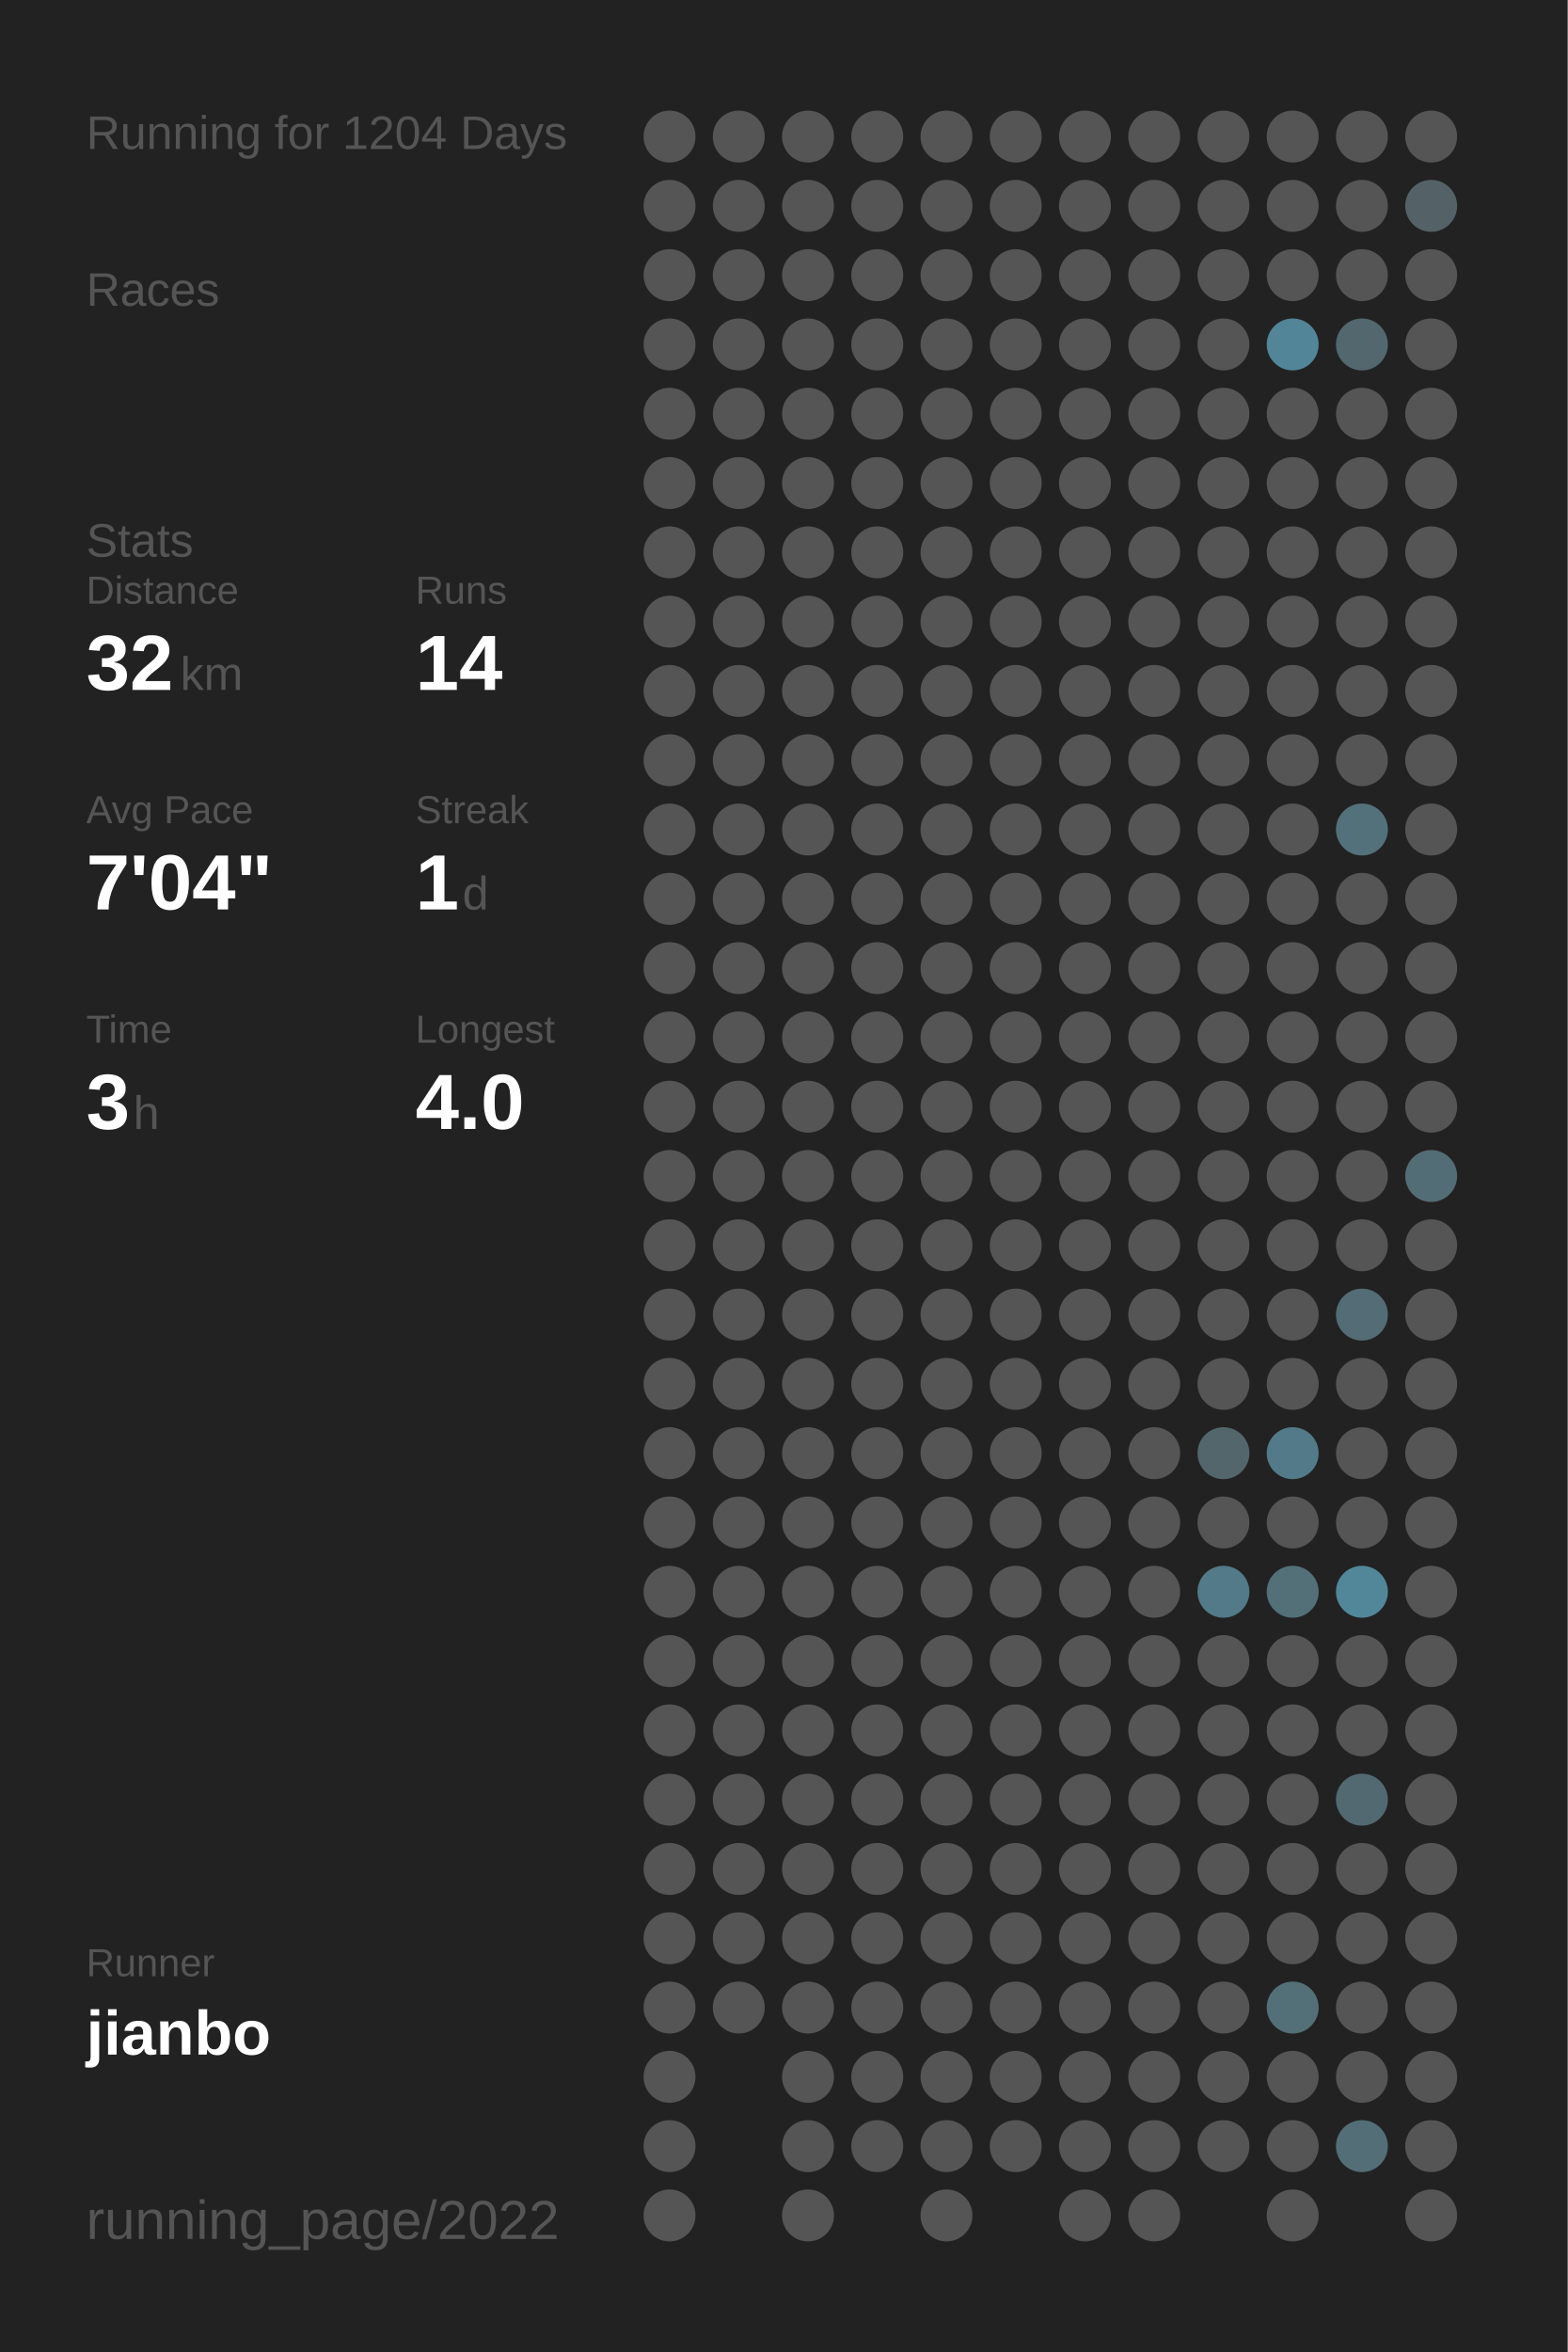
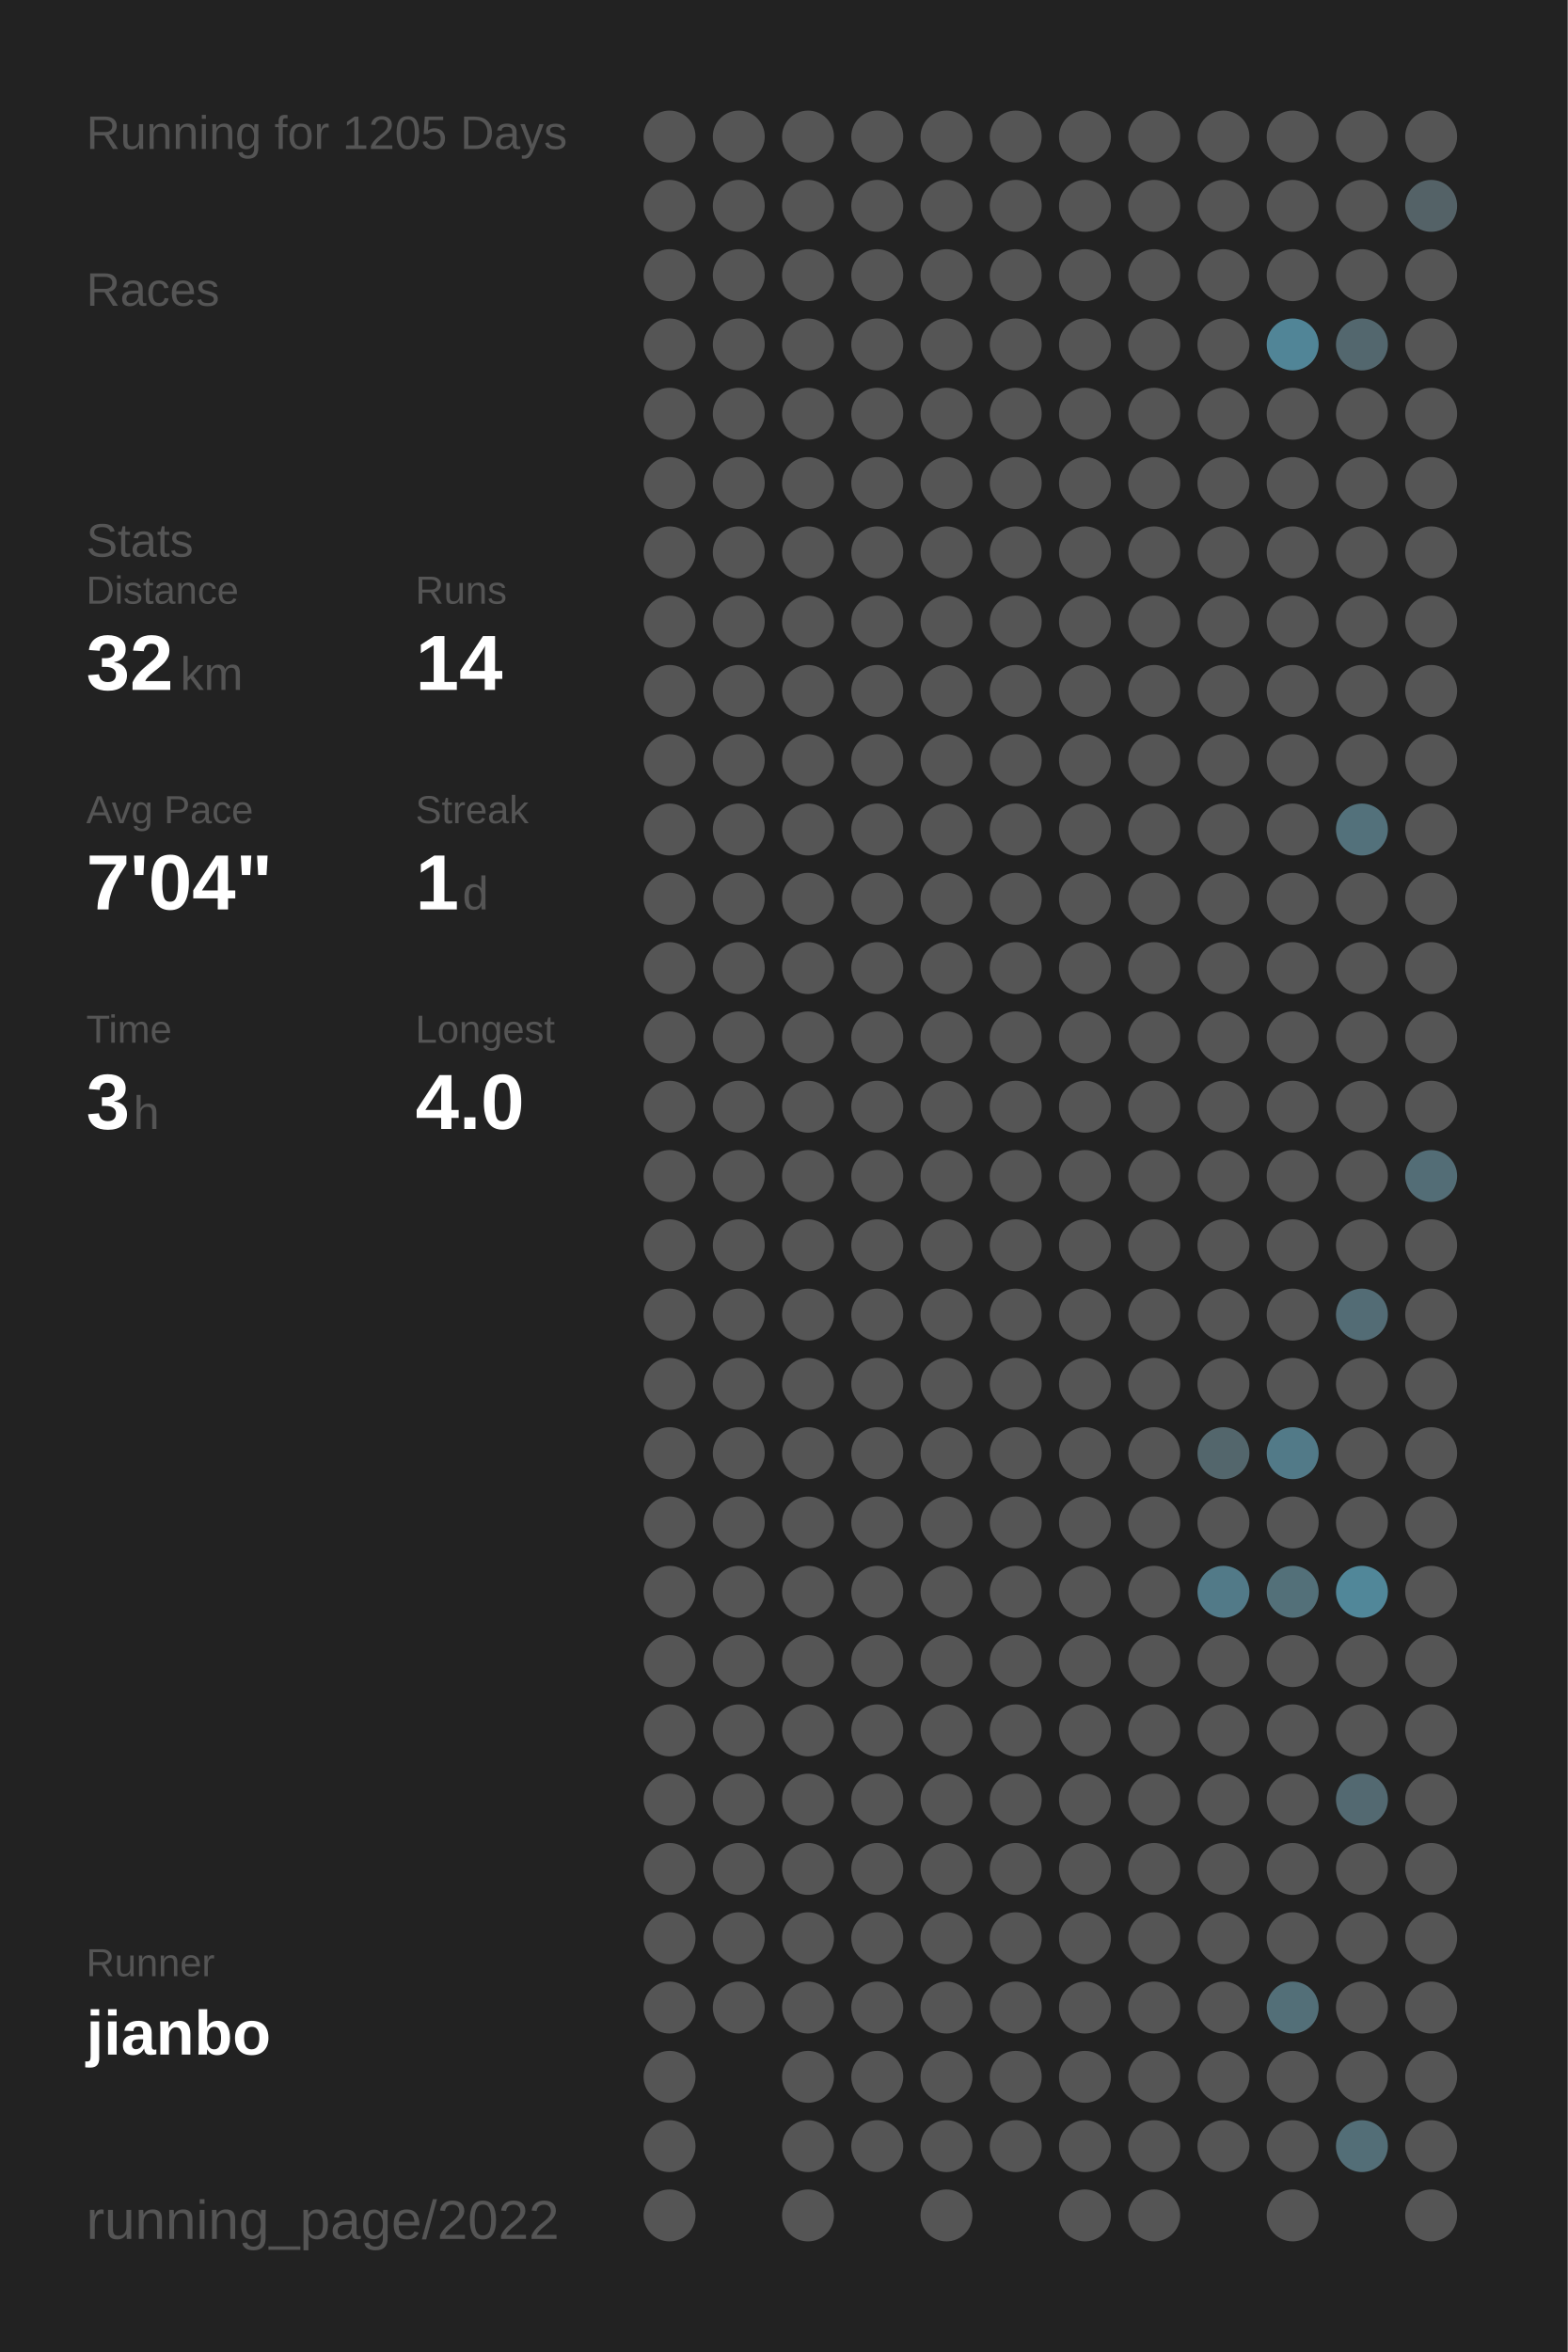
<svg xmlns="http://www.w3.org/2000/svg" baseProfile="full" height="300mm" version="1.1" viewBox="0,0,200,300" width="200mm">
  <defs />
  <rect fill="#222222" height="300" width="200" x="0" y="0" />
-   <text fill="#555555" style="font-size:6px; font-family:Arial;" x="11" y="19">Running for 1204 Days</text>
+   <text fill="#555555" style="font-size:6px; font-family:Arial;" x="11" y="19">Running for 1205 Days</text>
  <text fill="#555555" style="font-size:6px; font-family:Arial;" x="11" y="39">Races</text>
  <text fill="#555555" style="font-size:6px; font-family:Arial;" x="11" y="71">Stats</text>
  <text fill="#555555" style="font-size:5px; font-family:Arial;" x="11" y="77">Distance</text>
  <text fill="#FFFFFF" style="font-size:10px; font-family:Arial; font-weight:bold;" x="11" y="88">32</text>
  <text fill="#555555" style="font-size:6px; font-family:Arial;" x="23" y="88">km</text>
  <text fill="#555555" style="font-size:5px; font-family:Arial;" x="53" y="77">Runs</text>
  <text fill="#FFFFFF" style="font-size:10px; font-family:Arial; font-weight:bold;" x="53" y="88">14</text>
  <text fill="#555555" style="font-size:5px; font-family:Arial;" x="11" y="105">Avg Pace</text>
  <text fill="#FFFFFF" style="font-size:10px; font-family:Arial; font-weight:bold;" x="11" y="116">7'04"</text>
  <text fill="#555555" style="font-size:5px; font-family:Arial;" x="53" y="105">Streak</text>
  <text fill="#FFFFFF" style="font-size:10px; font-family:Arial; font-weight:bold;" x="53" y="116">1</text>
  <text fill="#555555" style="font-size:6px; font-family:Arial;" x="59" y="116">d</text>
  <text fill="#555555" style="font-size:5px; font-family:Arial;" x="11" y="133">Time</text>
  <text fill="#FFFFFF" style="font-size:10px; font-family:Arial; font-weight:bold;" x="11" y="144">3</text>
  <text fill="#555555" style="font-size:6px; font-family:Arial;" x="17" y="144">h</text>
  <text fill="#555555" style="font-size:5px; font-family:Arial;" x="53" y="133">Longest</text>
  <text fill="#FFFFFF" style="font-size:10px; font-family:Arial; font-weight:bold;" x="53" y="144">4.0</text>
  <text fill="#555555" style="font-size:5px; font-family:Arial;" x="11" y="252.065">Runner</text>
  <text fill="#FFFFFF" style="font-size:8px; font-family:Arial; font-weight:bold;" x="11" y="262.065">jianbo</text>
  <text fill="#555555" style="font-size:7px; font-family:Arial;" x="11" y="285.581">running_page/2022</text>
  <circle cx="85.417" cy="17.419" fill="#555555" r="3.312" />
  <circle cx="85.417" cy="26.258" fill="#555555" r="3.312" />
  <circle cx="85.417" cy="35.097" fill="#555555" r="3.312" />
  <circle cx="85.417" cy="43.935" fill="#555555" r="3.312" />
  <circle cx="85.417" cy="52.774" fill="#555555" r="3.312" />
  <circle cx="85.417" cy="61.613" fill="#555555" r="3.312" />
  <circle cx="85.417" cy="70.452" fill="#555555" r="3.312" />
  <circle cx="85.417" cy="79.29" fill="#555555" r="3.312" />
  <circle cx="85.417" cy="88.129" fill="#555555" r="3.312" />
  <circle cx="85.417" cy="96.968" fill="#555555" r="3.312" />
  <circle cx="85.417" cy="105.806" fill="#555555" r="3.312" />
  <circle cx="85.417" cy="114.645" fill="#555555" r="3.312" />
  <circle cx="85.417" cy="123.484" fill="#555555" r="3.312" />
  <circle cx="85.417" cy="132.323" fill="#555555" r="3.312" />
  <circle cx="85.417" cy="141.161" fill="#555555" r="3.312" />
  <circle cx="85.417" cy="150" fill="#555555" r="3.312" />
  <circle cx="85.417" cy="158.839" fill="#555555" r="3.312" />
  <circle cx="85.417" cy="167.677" fill="#555555" r="3.312" />
  <circle cx="85.417" cy="176.516" fill="#555555" r="3.312" />
  <circle cx="85.417" cy="185.355" fill="#555555" r="3.312" />
  <circle cx="85.417" cy="194.194" fill="#555555" r="3.312" />
  <circle cx="85.417" cy="203.032" fill="#555555" r="3.312" />
  <circle cx="85.417" cy="211.871" fill="#555555" r="3.312" />
  <circle cx="85.417" cy="220.71" fill="#555555" r="3.312" />
  <circle cx="85.417" cy="229.548" fill="#555555" r="3.312" />
  <circle cx="85.417" cy="238.387" fill="#555555" r="3.312" />
  <circle cx="85.417" cy="247.226" fill="#555555" r="3.312" />
  <circle cx="85.417" cy="256.065" fill="#555555" r="3.312" />
  <circle cx="85.417" cy="264.903" fill="#555555" r="3.312" />
  <circle cx="85.417" cy="273.742" fill="#555555" r="3.312" />
  <circle cx="85.417" cy="282.581" fill="#555555" r="3.312" />
  <circle cx="94.25" cy="17.419" fill="#555555" r="3.312" />
  <circle cx="94.25" cy="26.258" fill="#555555" r="3.312" />
  <circle cx="94.25" cy="35.097" fill="#555555" r="3.312" />
  <circle cx="94.25" cy="43.935" fill="#555555" r="3.312" />
  <circle cx="94.25" cy="52.774" fill="#555555" r="3.312" />
  <circle cx="94.25" cy="61.613" fill="#555555" r="3.312" />
  <circle cx="94.25" cy="70.452" fill="#555555" r="3.312" />
  <circle cx="94.25" cy="79.29" fill="#555555" r="3.312" />
  <circle cx="94.25" cy="88.129" fill="#555555" r="3.312" />
  <circle cx="94.25" cy="96.968" fill="#555555" r="3.312" />
  <circle cx="94.25" cy="105.806" fill="#555555" r="3.312" />
  <circle cx="94.25" cy="114.645" fill="#555555" r="3.312" />
  <circle cx="94.25" cy="123.484" fill="#555555" r="3.312" />
  <circle cx="94.25" cy="132.323" fill="#555555" r="3.312" />
  <circle cx="94.25" cy="141.161" fill="#555555" r="3.312" />
  <circle cx="94.25" cy="150" fill="#555555" r="3.312" />
  <circle cx="94.25" cy="158.839" fill="#555555" r="3.312" />
  <circle cx="94.25" cy="167.677" fill="#555555" r="3.312" />
  <circle cx="94.25" cy="176.516" fill="#555555" r="3.312" />
  <circle cx="94.25" cy="185.355" fill="#555555" r="3.312" />
  <circle cx="94.25" cy="194.194" fill="#555555" r="3.312" />
  <circle cx="94.25" cy="203.032" fill="#555555" r="3.312" />
  <circle cx="94.25" cy="211.871" fill="#555555" r="3.312" />
  <circle cx="94.25" cy="220.71" fill="#555555" r="3.312" />
  <circle cx="94.25" cy="229.548" fill="#555555" r="3.312" />
  <circle cx="94.25" cy="238.387" fill="#555555" r="3.312" />
  <circle cx="94.25" cy="247.226" fill="#555555" r="3.312" />
  <circle cx="94.25" cy="256.065" fill="#555555" r="3.312" />
  <circle cx="103.083" cy="17.419" fill="#555555" r="3.312" />
  <circle cx="103.083" cy="26.258" fill="#555555" r="3.312" />
  <circle cx="103.083" cy="35.097" fill="#555555" r="3.312" />
  <circle cx="103.083" cy="43.935" fill="#555555" r="3.312" />
  <circle cx="103.083" cy="52.774" fill="#555555" r="3.312" />
  <circle cx="103.083" cy="61.613" fill="#555555" r="3.312" />
  <circle cx="103.083" cy="70.452" fill="#555555" r="3.312" />
  <circle cx="103.083" cy="79.29" fill="#555555" r="3.312" />
  <circle cx="103.083" cy="88.129" fill="#555555" r="3.312" />
  <circle cx="103.083" cy="96.968" fill="#555555" r="3.312" />
  <circle cx="103.083" cy="105.806" fill="#555555" r="3.312" />
  <circle cx="103.083" cy="114.645" fill="#555555" r="3.312" />
  <circle cx="103.083" cy="123.484" fill="#555555" r="3.312" />
  <circle cx="103.083" cy="132.323" fill="#555555" r="3.312" />
  <circle cx="103.083" cy="141.161" fill="#555555" r="3.312" />
  <circle cx="103.083" cy="150" fill="#555555" r="3.312" />
  <circle cx="103.083" cy="158.839" fill="#555555" r="3.312" />
  <circle cx="103.083" cy="167.677" fill="#555555" r="3.312" />
  <circle cx="103.083" cy="176.516" fill="#555555" r="3.312" />
  <circle cx="103.083" cy="185.355" fill="#555555" r="3.312" />
  <circle cx="103.083" cy="194.194" fill="#555555" r="3.312" />
  <circle cx="103.083" cy="203.032" fill="#555555" r="3.312" />
  <circle cx="103.083" cy="211.871" fill="#555555" r="3.312" />
  <circle cx="103.083" cy="220.71" fill="#555555" r="3.312" />
  <circle cx="103.083" cy="229.548" fill="#555555" r="3.312" />
  <circle cx="103.083" cy="238.387" fill="#555555" r="3.312" />
  <circle cx="103.083" cy="247.226" fill="#555555" r="3.312" />
  <circle cx="103.083" cy="256.065" fill="#555555" r="3.312" />
  <circle cx="103.083" cy="264.903" fill="#555555" r="3.312" />
  <circle cx="103.083" cy="273.742" fill="#555555" r="3.312" />
  <circle cx="103.083" cy="282.581" fill="#555555" r="3.312" />
  <circle cx="111.917" cy="17.419" fill="#555555" r="3.312" />
  <circle cx="111.917" cy="26.258" fill="#555555" r="3.312" />
  <circle cx="111.917" cy="35.097" fill="#555555" r="3.312" />
  <circle cx="111.917" cy="43.935" fill="#555555" r="3.312" />
  <circle cx="111.917" cy="52.774" fill="#555555" r="3.312" />
  <circle cx="111.917" cy="61.613" fill="#555555" r="3.312" />
  <circle cx="111.917" cy="70.452" fill="#555555" r="3.312" />
  <circle cx="111.917" cy="79.29" fill="#555555" r="3.312" />
  <circle cx="111.917" cy="88.129" fill="#555555" r="3.312" />
  <circle cx="111.917" cy="96.968" fill="#555555" r="3.312" />
  <circle cx="111.917" cy="105.806" fill="#555555" r="3.312" />
  <circle cx="111.917" cy="114.645" fill="#555555" r="3.312" />
  <circle cx="111.917" cy="123.484" fill="#555555" r="3.312" />
  <circle cx="111.917" cy="132.323" fill="#555555" r="3.312" />
  <circle cx="111.917" cy="141.161" fill="#555555" r="3.312" />
  <circle cx="111.917" cy="150" fill="#555555" r="3.312" />
  <circle cx="111.917" cy="158.839" fill="#555555" r="3.312" />
  <circle cx="111.917" cy="167.677" fill="#555555" r="3.312" />
  <circle cx="111.917" cy="176.516" fill="#555555" r="3.312" />
  <circle cx="111.917" cy="185.355" fill="#555555" r="3.312" />
  <circle cx="111.917" cy="194.194" fill="#555555" r="3.312" />
  <circle cx="111.917" cy="203.032" fill="#555555" r="3.312" />
  <circle cx="111.917" cy="211.871" fill="#555555" r="3.312" />
  <circle cx="111.917" cy="220.71" fill="#555555" r="3.312" />
  <circle cx="111.917" cy="229.548" fill="#555555" r="3.312" />
  <circle cx="111.917" cy="238.387" fill="#555555" r="3.312" />
  <circle cx="111.917" cy="247.226" fill="#555555" r="3.312" />
  <circle cx="111.917" cy="256.065" fill="#555555" r="3.312" />
  <circle cx="111.917" cy="264.903" fill="#555555" r="3.312" />
  <circle cx="111.917" cy="273.742" fill="#555555" r="3.312" />
  <circle cx="120.75" cy="17.419" fill="#555555" r="3.312" />
  <circle cx="120.75" cy="26.258" fill="#555555" r="3.312" />
  <circle cx="120.75" cy="35.097" fill="#555555" r="3.312" />
  <circle cx="120.75" cy="43.935" fill="#555555" r="3.312" />
  <circle cx="120.75" cy="52.774" fill="#555555" r="3.312" />
  <circle cx="120.75" cy="61.613" fill="#555555" r="3.312" />
  <circle cx="120.75" cy="70.452" fill="#555555" r="3.312" />
  <circle cx="120.75" cy="79.29" fill="#555555" r="3.312" />
  <circle cx="120.75" cy="88.129" fill="#555555" r="3.312" />
  <circle cx="120.75" cy="96.968" fill="#555555" r="3.312" />
  <circle cx="120.75" cy="105.806" fill="#555555" r="3.312" />
  <circle cx="120.75" cy="114.645" fill="#555555" r="3.312" />
  <circle cx="120.75" cy="123.484" fill="#555555" r="3.312" />
  <circle cx="120.75" cy="132.323" fill="#555555" r="3.312" />
  <circle cx="120.75" cy="141.161" fill="#555555" r="3.312" />
  <circle cx="120.75" cy="150" fill="#555555" r="3.312" />
  <circle cx="120.75" cy="158.839" fill="#555555" r="3.312" />
  <circle cx="120.75" cy="167.677" fill="#555555" r="3.312" />
  <circle cx="120.75" cy="176.516" fill="#555555" r="3.312" />
  <circle cx="120.75" cy="185.355" fill="#555555" r="3.312" />
  <circle cx="120.75" cy="194.194" fill="#555555" r="3.312" />
  <circle cx="120.75" cy="203.032" fill="#555555" r="3.312" />
  <circle cx="120.75" cy="211.871" fill="#555555" r="3.312" />
  <circle cx="120.75" cy="220.71" fill="#555555" r="3.312" />
  <circle cx="120.75" cy="229.548" fill="#555555" r="3.312" />
  <circle cx="120.75" cy="238.387" fill="#555555" r="3.312" />
  <circle cx="120.75" cy="247.226" fill="#555555" r="3.312" />
  <circle cx="120.75" cy="256.065" fill="#555555" r="3.312" />
  <circle cx="120.75" cy="264.903" fill="#555555" r="3.312" />
  <circle cx="120.75" cy="273.742" fill="#555555" r="3.312" />
  <circle cx="120.75" cy="282.581" fill="#555555" r="3.312" />
  <circle cx="129.583" cy="17.419" fill="#555555" r="3.312" />
  <circle cx="129.583" cy="26.258" fill="#555555" r="3.312" />
  <circle cx="129.583" cy="35.097" fill="#555555" r="3.312" />
  <circle cx="129.583" cy="43.935" fill="#555555" r="3.312" />
  <circle cx="129.583" cy="52.774" fill="#555555" r="3.312" />
  <circle cx="129.583" cy="61.613" fill="#555555" r="3.312" />
  <circle cx="129.583" cy="70.452" fill="#555555" r="3.312" />
  <circle cx="129.583" cy="79.29" fill="#555555" r="3.312" />
  <circle cx="129.583" cy="88.129" fill="#555555" r="3.312" />
  <circle cx="129.583" cy="96.968" fill="#555555" r="3.312" />
  <circle cx="129.583" cy="105.806" fill="#555555" r="3.312" />
  <circle cx="129.583" cy="114.645" fill="#555555" r="3.312" />
  <circle cx="129.583" cy="123.484" fill="#555555" r="3.312" />
  <circle cx="129.583" cy="132.323" fill="#555555" r="3.312" />
  <circle cx="129.583" cy="141.161" fill="#555555" r="3.312" />
  <circle cx="129.583" cy="150" fill="#555555" r="3.312" />
  <circle cx="129.583" cy="158.839" fill="#555555" r="3.312" />
  <circle cx="129.583" cy="167.677" fill="#555555" r="3.312" />
  <circle cx="129.583" cy="176.516" fill="#555555" r="3.312" />
  <circle cx="129.583" cy="185.355" fill="#555555" r="3.312" />
  <circle cx="129.583" cy="194.194" fill="#555555" r="3.312" />
  <circle cx="129.583" cy="203.032" fill="#555555" r="3.312" />
  <circle cx="129.583" cy="211.871" fill="#555555" r="3.312" />
  <circle cx="129.583" cy="220.71" fill="#555555" r="3.312" />
  <circle cx="129.583" cy="229.548" fill="#555555" r="3.312" />
  <circle cx="129.583" cy="238.387" fill="#555555" r="3.312" />
  <circle cx="129.583" cy="247.226" fill="#555555" r="3.312" />
  <circle cx="129.583" cy="256.065" fill="#555555" r="3.312" />
  <circle cx="129.583" cy="264.903" fill="#555555" r="3.312" />
  <circle cx="129.583" cy="273.742" fill="#555555" r="3.312" />
  <circle cx="138.417" cy="17.419" fill="#555555" r="3.312" />
  <circle cx="138.417" cy="26.258" fill="#555555" r="3.312" />
  <circle cx="138.417" cy="35.097" fill="#555555" r="3.312" />
  <circle cx="138.417" cy="43.935" fill="#555555" r="3.312" />
  <circle cx="138.417" cy="52.774" fill="#555555" r="3.312" />
  <circle cx="138.417" cy="61.613" fill="#555555" r="3.312" />
  <circle cx="138.417" cy="70.452" fill="#555555" r="3.312" />
  <circle cx="138.417" cy="79.29" fill="#555555" r="3.312" />
  <circle cx="138.417" cy="88.129" fill="#555555" r="3.312" />
  <circle cx="138.417" cy="96.968" fill="#555555" r="3.312" />
  <circle cx="138.417" cy="105.806" fill="#555555" r="3.312" />
  <circle cx="138.417" cy="114.645" fill="#555555" r="3.312" />
  <circle cx="138.417" cy="123.484" fill="#555555" r="3.312" />
  <circle cx="138.417" cy="132.323" fill="#555555" r="3.312" />
  <circle cx="138.417" cy="141.161" fill="#555555" r="3.312" />
  <circle cx="138.417" cy="150" fill="#555555" r="3.312" />
  <circle cx="138.417" cy="158.839" fill="#555555" r="3.312" />
  <circle cx="138.417" cy="167.677" fill="#555555" r="3.312" />
  <circle cx="138.417" cy="176.516" fill="#555555" r="3.312" />
  <circle cx="138.417" cy="185.355" fill="#555555" r="3.312" />
  <circle cx="138.417" cy="194.194" fill="#555555" r="3.312" />
  <circle cx="138.417" cy="203.032" fill="#555555" r="3.312" />
  <circle cx="138.417" cy="211.871" fill="#555555" r="3.312" />
  <circle cx="138.417" cy="220.71" fill="#555555" r="3.312" />
  <circle cx="138.417" cy="229.548" fill="#555555" r="3.312" />
  <circle cx="138.417" cy="238.387" fill="#555555" r="3.312" />
  <circle cx="138.417" cy="247.226" fill="#555555" r="3.312" />
  <circle cx="138.417" cy="256.065" fill="#555555" r="3.312" />
  <circle cx="138.417" cy="264.903" fill="#555555" r="3.312" />
  <circle cx="138.417" cy="273.742" fill="#555555" r="3.312" />
  <circle cx="138.417" cy="282.581" fill="#555555" r="3.312" />
  <circle cx="147.25" cy="17.419" fill="#555555" r="3.312" />
  <circle cx="147.25" cy="26.258" fill="#555555" r="3.312" />
  <circle cx="147.25" cy="35.097" fill="#555555" r="3.312" />
  <circle cx="147.25" cy="43.935" fill="#555555" r="3.312" />
  <circle cx="147.25" cy="52.774" fill="#555555" r="3.312" />
  <circle cx="147.25" cy="61.613" fill="#555555" r="3.312" />
  <circle cx="147.25" cy="70.452" fill="#555555" r="3.312" />
  <circle cx="147.25" cy="79.29" fill="#555555" r="3.312" />
  <circle cx="147.25" cy="88.129" fill="#555555" r="3.312" />
  <circle cx="147.25" cy="96.968" fill="#555555" r="3.312" />
  <circle cx="147.25" cy="105.806" fill="#555555" r="3.312" />
  <circle cx="147.25" cy="114.645" fill="#555555" r="3.312" />
  <circle cx="147.25" cy="123.484" fill="#555555" r="3.312" />
  <circle cx="147.25" cy="132.323" fill="#555555" r="3.312" />
  <circle cx="147.25" cy="141.161" fill="#555555" r="3.312" />
  <circle cx="147.25" cy="150" fill="#555555" r="3.312" />
  <circle cx="147.25" cy="158.839" fill="#555555" r="3.312" />
  <circle cx="147.25" cy="167.677" fill="#555555" r="3.312" />
  <circle cx="147.25" cy="176.516" fill="#555555" r="3.312" />
  <circle cx="147.25" cy="185.355" fill="#555555" r="3.312" />
  <circle cx="147.25" cy="194.194" fill="#555555" r="3.312" />
  <circle cx="147.25" cy="203.032" fill="#555555" r="3.312" />
  <circle cx="147.25" cy="211.871" fill="#555555" r="3.312" />
  <circle cx="147.25" cy="220.71" fill="#555555" r="3.312" />
  <circle cx="147.25" cy="229.548" fill="#555555" r="3.312" />
  <circle cx="147.25" cy="238.387" fill="#555555" r="3.312" />
  <circle cx="147.25" cy="247.226" fill="#555555" r="3.312" />
  <circle cx="147.25" cy="256.065" fill="#555555" r="3.312" />
  <circle cx="147.25" cy="264.903" fill="#555555" r="3.312" />
  <circle cx="147.25" cy="273.742" fill="#555555" r="3.312" />
  <circle cx="147.25" cy="282.581" fill="#555555" r="3.312" />
  <circle cx="156.083" cy="17.419" fill="#555555" r="3.312" />
  <circle cx="156.083" cy="26.258" fill="#555555" r="3.312" />
  <circle cx="156.083" cy="35.097" fill="#555555" r="3.312" />
  <circle cx="156.083" cy="43.935" fill="#555555" r="3.312" />
  <circle cx="156.083" cy="52.774" fill="#555555" r="3.312" />
  <circle cx="156.083" cy="61.613" fill="#555555" r="3.312" />
  <circle cx="156.083" cy="70.452" fill="#555555" r="3.312" />
  <circle cx="156.083" cy="79.29" fill="#555555" r="3.312" />
  <circle cx="156.083" cy="88.129" fill="#555555" r="3.312" />
  <circle cx="156.083" cy="96.968" fill="#555555" r="3.312" />
  <circle cx="156.083" cy="105.806" fill="#555555" r="3.312" />
  <circle cx="156.083" cy="114.645" fill="#555555" r="3.312" />
  <circle cx="156.083" cy="123.484" fill="#555555" r="3.312" />
  <circle cx="156.083" cy="132.323" fill="#555555" r="3.312" />
  <circle cx="156.083" cy="141.161" fill="#555555" r="3.312" />
  <circle cx="156.083" cy="150" fill="#555555" r="3.312" />
  <circle cx="156.083" cy="158.839" fill="#555555" r="3.312" />
  <circle cx="156.083" cy="167.677" fill="#555555" r="3.312" />
  <circle cx="156.083" cy="176.516" fill="#555555" r="3.312" />
  <circle cx="156.083" cy="185.355" fill="#53666c" r="3.312" />
  <circle cx="156.083" cy="194.194" fill="#555555" r="3.312" />
  <circle cx="156.083" cy="203.032" fill="#527a88" r="3.312" />
  <circle cx="156.083" cy="211.871" fill="#555555" r="3.312" />
  <circle cx="156.083" cy="220.71" fill="#555555" r="3.312" />
  <circle cx="156.083" cy="229.548" fill="#555555" r="3.312" />
  <circle cx="156.083" cy="238.387" fill="#555555" r="3.312" />
  <circle cx="156.083" cy="247.226" fill="#555555" r="3.312" />
  <circle cx="156.083" cy="256.065" fill="#555555" r="3.312" />
  <circle cx="156.083" cy="264.903" fill="#555555" r="3.312" />
  <circle cx="156.083" cy="273.742" fill="#555555" r="3.312" />
  <circle cx="164.917" cy="17.419" fill="#555555" r="3.312" />
  <circle cx="164.917" cy="26.258" fill="#555555" r="3.312" />
  <circle cx="164.917" cy="35.097" fill="#555555" r="3.312" />
  <circle cx="164.917" cy="43.935" fill="#518597" r="3.312" />
  <circle cx="164.917" cy="52.774" fill="#555555" r="3.312" />
  <circle cx="164.917" cy="61.613" fill="#555555" r="3.312" />
  <circle cx="164.917" cy="70.452" fill="#555555" r="3.312" />
  <circle cx="164.917" cy="79.29" fill="#555555" r="3.312" />
  <circle cx="164.917" cy="88.129" fill="#555555" r="3.312" />
  <circle cx="164.917" cy="96.968" fill="#555555" r="3.312" />
  <circle cx="164.917" cy="105.806" fill="#555555" r="3.312" />
  <circle cx="164.917" cy="114.645" fill="#555555" r="3.312" />
  <circle cx="164.917" cy="123.484" fill="#555555" r="3.312" />
  <circle cx="164.917" cy="132.323" fill="#555555" r="3.312" />
  <circle cx="164.917" cy="141.161" fill="#555555" r="3.312" />
  <circle cx="164.917" cy="150" fill="#555555" r="3.312" />
  <circle cx="164.917" cy="158.839" fill="#555555" r="3.312" />
  <circle cx="164.917" cy="167.677" fill="#555555" r="3.312" />
  <circle cx="164.917" cy="176.516" fill="#555555" r="3.312" />
  <circle cx="164.917" cy="185.355" fill="#527a88" r="3.312" />
  <circle cx="164.917" cy="194.194" fill="#555555" r="3.312" />
  <circle cx="164.917" cy="203.032" fill="#537079" r="3.312" />
  <circle cx="164.917" cy="211.871" fill="#555555" r="3.312" />
  <circle cx="164.917" cy="220.71" fill="#555555" r="3.312" />
  <circle cx="164.917" cy="229.548" fill="#555555" r="3.312" />
  <circle cx="164.917" cy="238.387" fill="#555555" r="3.312" />
  <circle cx="164.917" cy="247.226" fill="#555555" r="3.312" />
  <circle cx="164.917" cy="256.065" fill="#536f78" r="3.312" />
  <circle cx="164.917" cy="264.903" fill="#555555" r="3.312" />
  <circle cx="164.917" cy="273.742" fill="#555555" r="3.312" />
  <circle cx="164.917" cy="282.581" fill="#555555" r="3.312" />
  <circle cx="173.75" cy="17.419" fill="#555555" r="3.312" />
  <circle cx="173.75" cy="26.258" fill="#555555" r="3.312" />
  <circle cx="173.75" cy="35.097" fill="#555555" r="3.312" />
  <circle cx="173.75" cy="43.935" fill="#53676e" r="3.312" />
  <circle cx="173.75" cy="52.774" fill="#555555" r="3.312" />
  <circle cx="173.75" cy="61.613" fill="#555555" r="3.312" />
  <circle cx="173.75" cy="70.452" fill="#555555" r="3.312" />
  <circle cx="173.75" cy="79.29" fill="#555555" r="3.312" />
  <circle cx="173.75" cy="88.129" fill="#555555" r="3.312" />
  <circle cx="173.75" cy="96.968" fill="#555555" r="3.312" />
  <circle cx="173.75" cy="105.806" fill="#53717b" r="3.312" />
  <circle cx="173.75" cy="114.645" fill="#555555" r="3.312" />
  <circle cx="173.75" cy="123.484" fill="#555555" r="3.312" />
  <circle cx="173.75" cy="132.323" fill="#555555" r="3.312" />
  <circle cx="173.75" cy="141.161" fill="#555555" r="3.312" />
  <circle cx="173.75" cy="150" fill="#555555" r="3.312" />
  <circle cx="173.75" cy="158.839" fill="#555555" r="3.312" />
  <circle cx="173.75" cy="167.677" fill="#536c75" r="3.312" />
  <circle cx="173.75" cy="176.516" fill="#555555" r="3.312" />
  <circle cx="173.75" cy="185.355" fill="#555555" r="3.312" />
  <circle cx="173.75" cy="194.194" fill="#555555" r="3.312" />
  <circle cx="173.75" cy="203.032" fill="#518799" r="3.312" />
  <circle cx="173.75" cy="211.871" fill="#555555" r="3.312" />
  <circle cx="173.75" cy="220.71" fill="#555555" r="3.312" />
  <circle cx="173.75" cy="229.548" fill="#536971" r="3.312" />
  <circle cx="173.75" cy="238.387" fill="#555555" r="3.312" />
  <circle cx="173.75" cy="247.226" fill="#555555" r="3.312" />
  <circle cx="173.75" cy="256.065" fill="#555555" r="3.312" />
  <circle cx="173.75" cy="264.903" fill="#555555" r="3.312" />
  <circle cx="173.75" cy="273.742" fill="#536e77" r="3.312" />
  <circle cx="182.583" cy="17.419" fill="#555555" r="3.312" />
  <circle cx="182.583" cy="26.258" fill="#546267" r="3.312" />
  <circle cx="182.583" cy="35.097" fill="#555555" r="3.312" />
  <circle cx="182.583" cy="43.935" fill="#555555" r="3.312" />
  <circle cx="182.583" cy="52.774" fill="#555555" r="3.312" />
  <circle cx="182.583" cy="61.613" fill="#555555" r="3.312" />
  <circle cx="182.583" cy="70.452" fill="#555555" r="3.312" />
  <circle cx="182.583" cy="79.29" fill="#555555" r="3.312" />
  <circle cx="182.583" cy="88.129" fill="#555555" r="3.312" />
  <circle cx="182.583" cy="96.968" fill="#555555" r="3.312" />
  <circle cx="182.583" cy="105.806" fill="#555555" r="3.312" />
  <circle cx="182.583" cy="114.645" fill="#555555" r="3.312" />
  <circle cx="182.583" cy="123.484" fill="#555555" r="3.312" />
  <circle cx="182.583" cy="132.323" fill="#555555" r="3.312" />
  <circle cx="182.583" cy="141.161" fill="#555555" r="3.312" />
  <circle cx="182.583" cy="150" fill="#536d76" r="3.312" />
  <circle cx="182.583" cy="158.839" fill="#555555" r="3.312" />
  <circle cx="182.583" cy="167.677" fill="#555555" r="3.312" />
  <circle cx="182.583" cy="176.516" fill="#555555" r="3.312" />
  <circle cx="182.583" cy="185.355" fill="#555555" r="3.312" />
  <circle cx="182.583" cy="194.194" fill="#555555" r="3.312" />
  <circle cx="182.583" cy="203.032" fill="#555555" r="3.312" />
  <circle cx="182.583" cy="211.871" fill="#555555" r="3.312" />
  <circle cx="182.583" cy="220.71" fill="#555555" r="3.312" />
  <circle cx="182.583" cy="229.548" fill="#555555" r="3.312" />
  <circle cx="182.583" cy="238.387" fill="#555555" r="3.312" />
  <circle cx="182.583" cy="247.226" fill="#555555" r="3.312" />
  <circle cx="182.583" cy="256.065" fill="#555555" r="3.312" />
  <circle cx="182.583" cy="264.903" fill="#555555" r="3.312" />
  <circle cx="182.583" cy="273.742" fill="#555555" r="3.312" />
  <circle cx="182.583" cy="282.581" fill="#555555" r="3.312" />
</svg>
